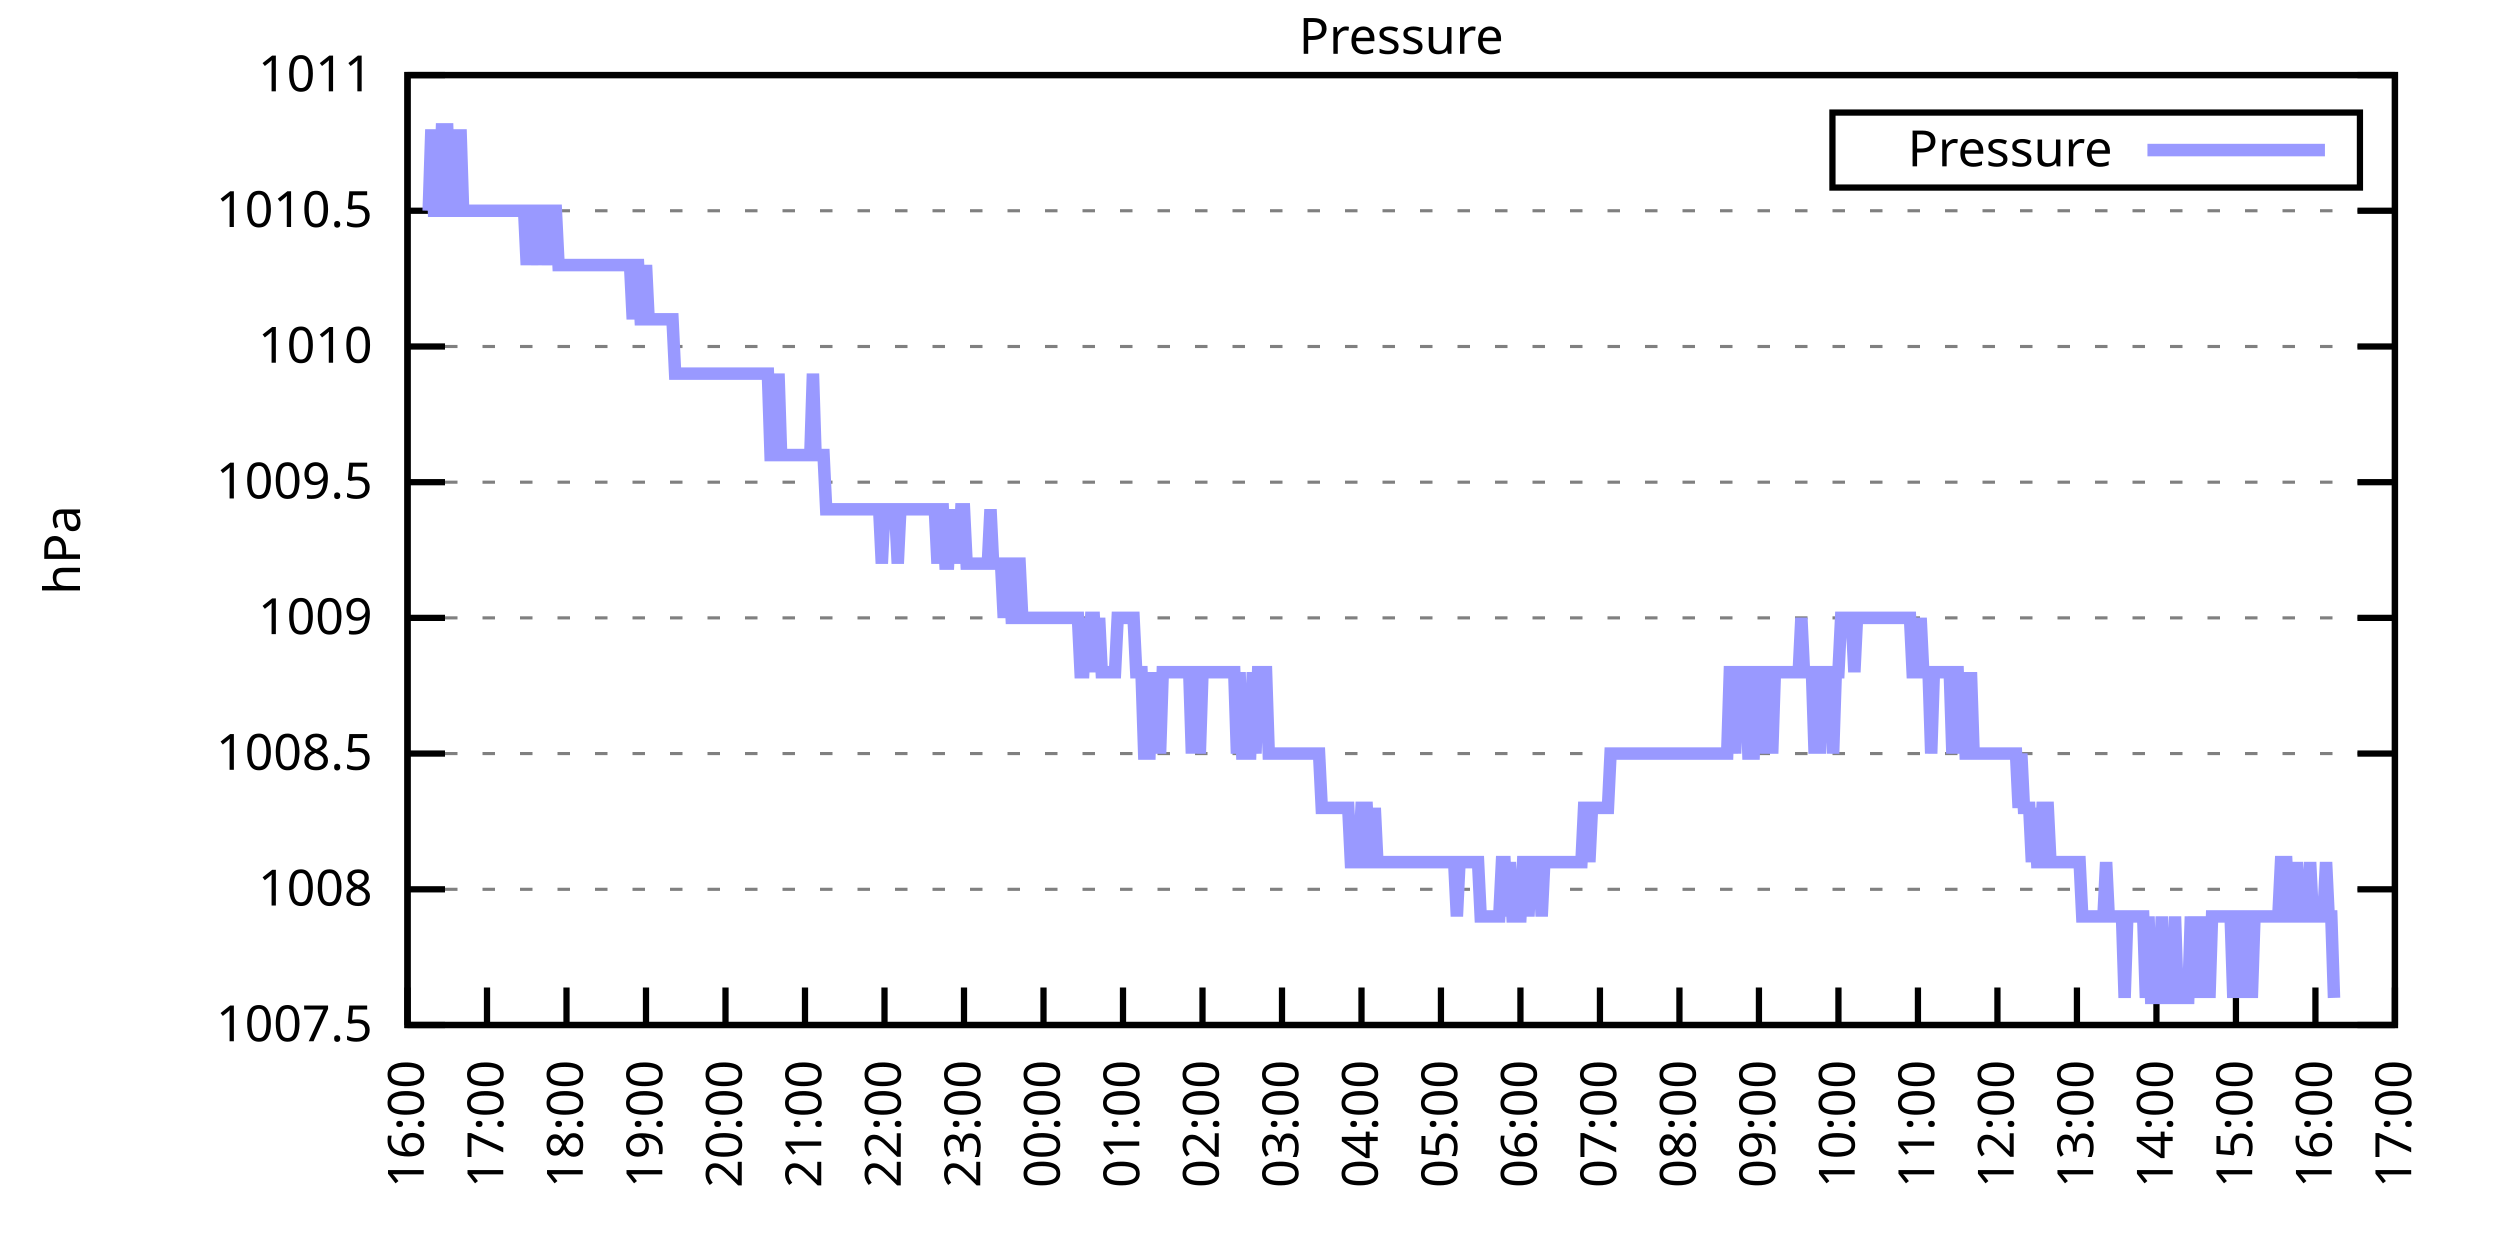
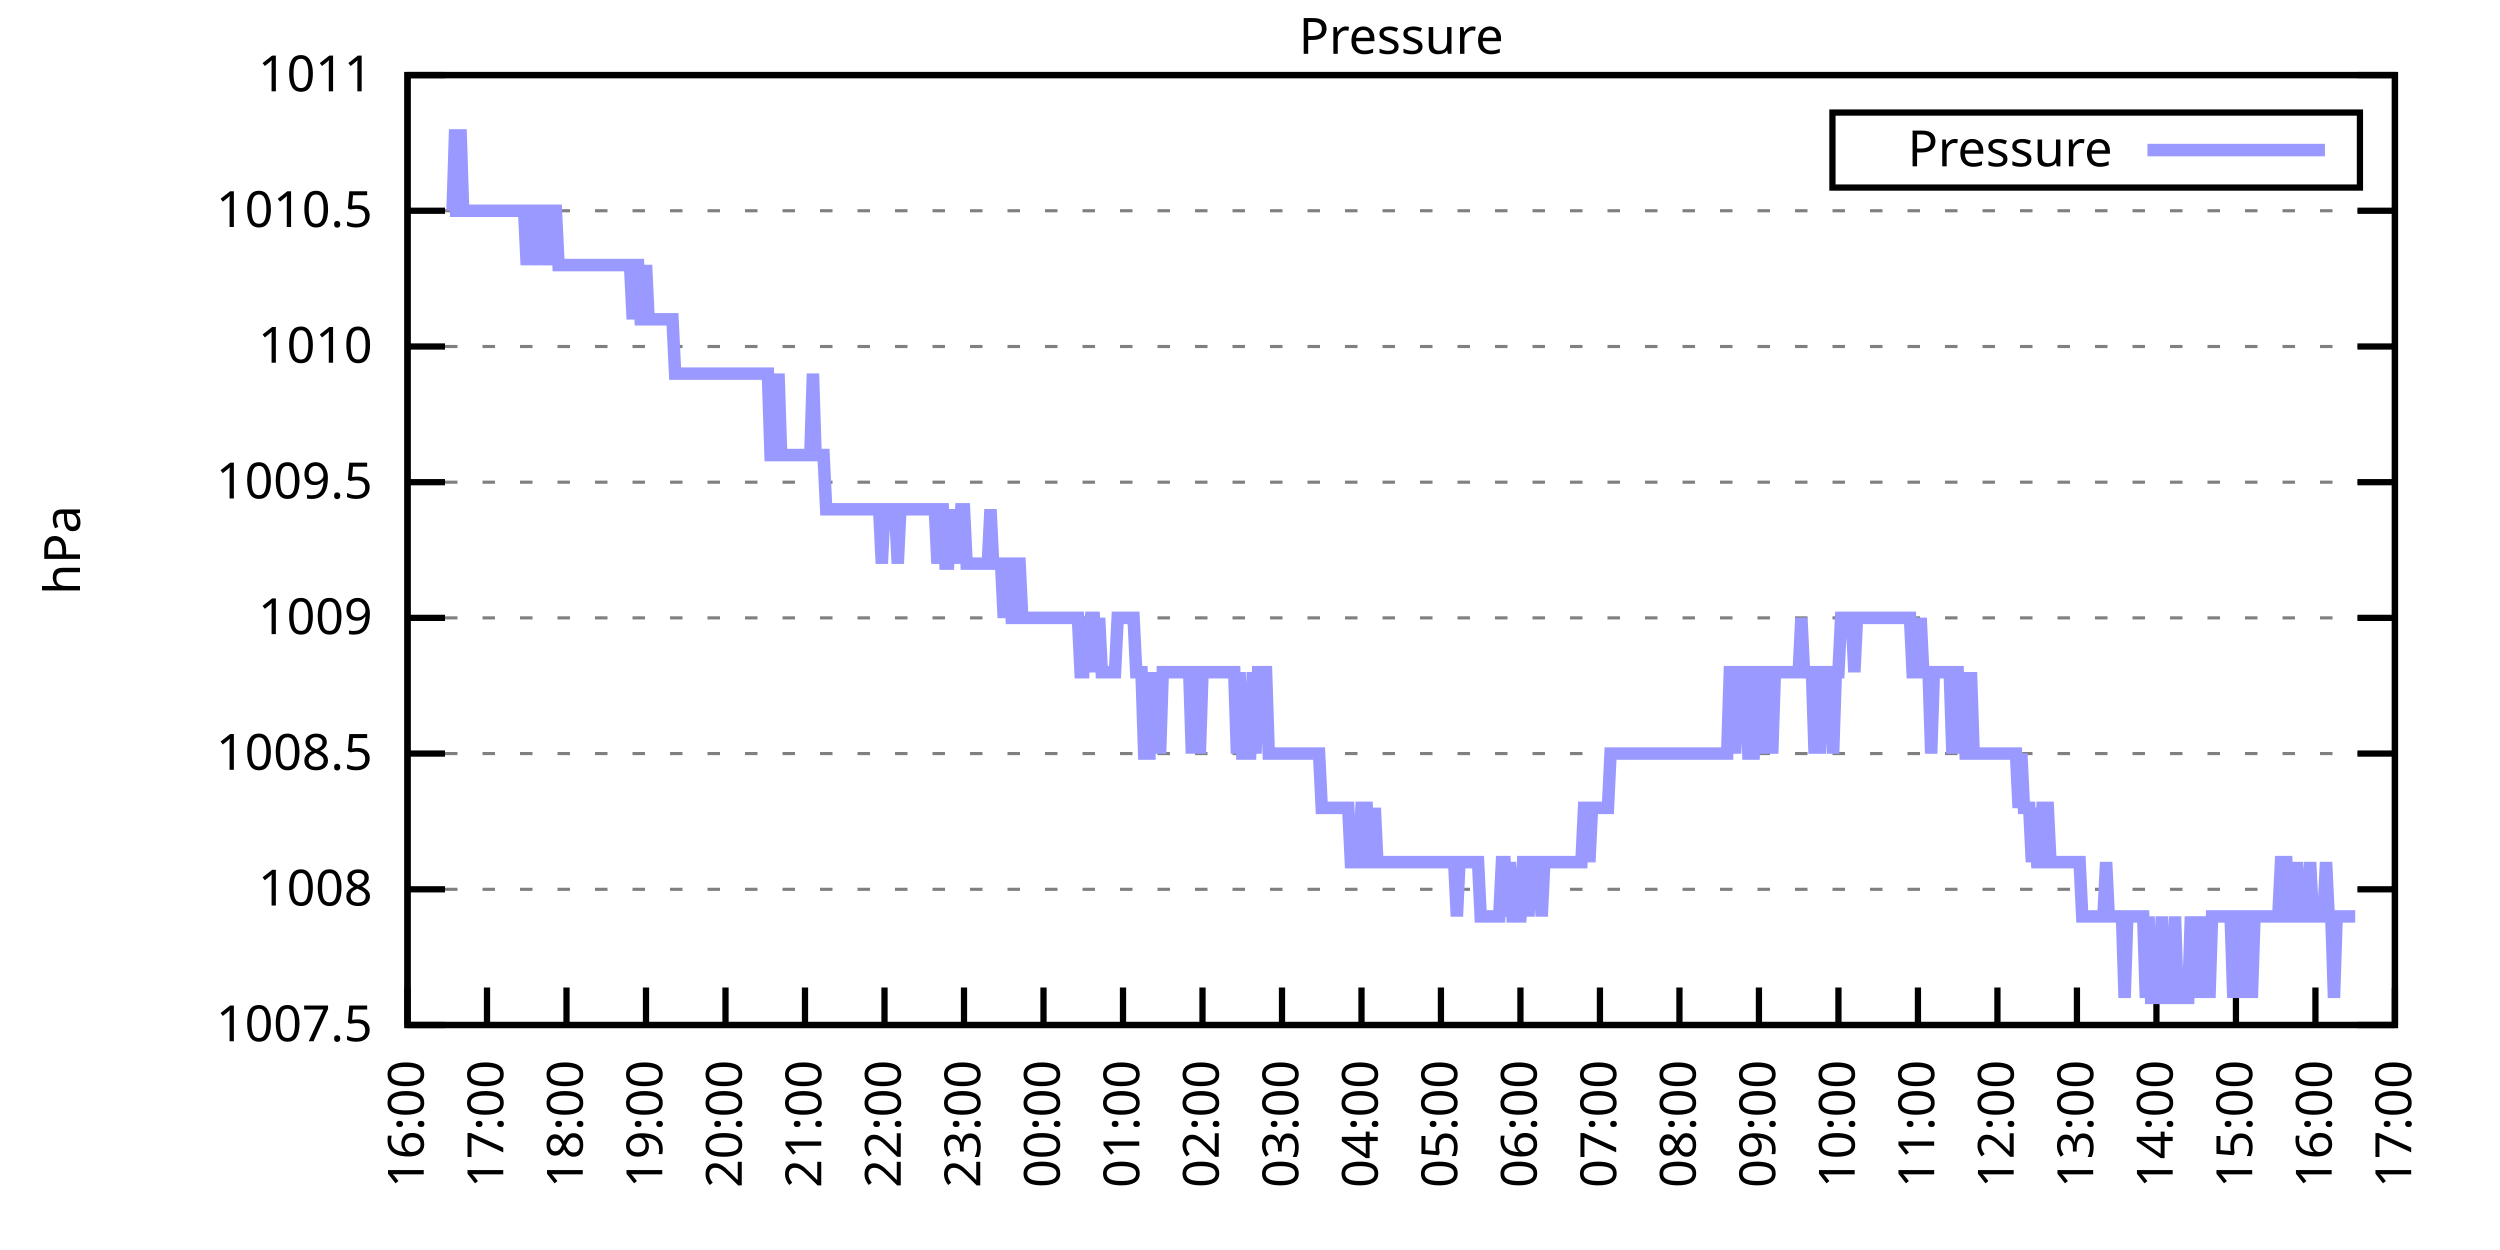
<svg xmlns="http://www.w3.org/2000/svg" xmlns:xlink="http://www.w3.org/1999/xlink" width="400" height="200" viewBox="0 0 400 200">
  <g id="gnuplot_canvas">
    <rect x="0" y="0" width="400" height="200" fill="none" />
    <defs>
      <circle id="gpDot" r="0.5" stroke-width="0.5" stroke="currentColor" />
      <path id="gpPt0" stroke-width="0.333" stroke="currentColor" d="M-1,0 h2 M0,-1 v2" />
      <path id="gpPt1" stroke-width="0.333" stroke="currentColor" d="M-1,-1 L1,1 M1,-1 L-1,1" />
      <path id="gpPt2" stroke-width="0.333" stroke="currentColor" d="M-1,0 L1,0 M0,-1 L0,1 M-1,-1 L1,1 M-1,1 L1,-1" />
      <rect id="gpPt3" stroke-width="0.333" stroke="currentColor" x="-1" y="-1" width="2" height="2" />
      <rect id="gpPt4" stroke-width="0.333" stroke="currentColor" fill="currentColor" x="-1" y="-1" width="2" height="2" />
      <circle id="gpPt5" stroke-width="0.333" stroke="currentColor" cx="0" cy="0" r="1" />
      <use xlink:href="#gpPt5" id="gpPt6" fill="currentColor" stroke="none" />
      <path id="gpPt7" stroke-width="0.333" stroke="currentColor" d="M0,-1.33 L-1.33,0.67 L1.33,0.67 z" />
      <use xlink:href="#gpPt7" id="gpPt8" fill="currentColor" stroke="none" />
      <use xlink:href="#gpPt7" id="gpPt9" stroke="currentColor" transform="rotate(180)" />
      <use xlink:href="#gpPt9" id="gpPt10" fill="currentColor" stroke="none" />
      <use xlink:href="#gpPt3" id="gpPt11" stroke="currentColor" transform="rotate(45)" />
      <use xlink:href="#gpPt11" id="gpPt12" fill="currentColor" stroke="none" />
      <path id="gpPt13" stroke-width="0.333" stroke="currentColor" d="M0,1.330 L1.265,0.411 L0.782,-1.067 L-0.782,-1.076 L-1.265,0.411 z" />
      <use xlink:href="#gpPt13" id="gpPt14" fill="currentColor" stroke="none" />
      <filter id="textbox" filterUnits="objectBoundingBox" x="0" y="0" height="1" width="1">
        <feFlood flood-color="white" flood-opacity="1" result="bgnd" />
        <feComposite in="SourceGraphic" in2="bgnd" operator="atop" />
      </filter>
      <filter id="greybox" filterUnits="objectBoundingBox" x="0" y="0" height="1" width="1">
        <feFlood flood-color="lightgrey" flood-opacity="1" result="grey" />
        <feComposite in="SourceGraphic" in2="grey" operator="atop" />
      </filter>
    </defs>
    <g fill="none" color="white" stroke="currentColor" stroke-width="1.00" stroke-linecap="butt" stroke-linejoin="miter">
</g>
    <g fill="none" color="black" stroke="currentColor" stroke-width="1.00" stroke-linecap="butt" stroke-linejoin="miter">
      <g stroke="none" shape-rendering="crispEdges">
        <polygon fill="rgb(255, 255, 255)" points="65.20,164.00 383.18,164.00 383.18,12.02 65.20,12.02 " />
      </g>
    </g>
    <g fill="none" color="black" stroke="currentColor" stroke-width="1.00" stroke-linecap="butt" stroke-linejoin="miter">
</g>
    <g fill="none" color="black" stroke="black" stroke-width="0.50" stroke-linecap="butt" stroke-linejoin="miter">
</g>
    <g fill="none" color="gray" stroke="currentColor" stroke-width="0.50" stroke-linecap="butt" stroke-linejoin="miter">
      <path stroke="gray" stroke-dasharray="2,4" class="gridline" d="M65.20,164.00 L383.19,164.00  " />
    </g>
    <g fill="none" color="gray" stroke="gray" stroke-width="1.00" stroke-linecap="butt" stroke-linejoin="miter">
</g>
    <g fill="none" color="black" stroke="currentColor" stroke-width="1.00" stroke-linecap="butt" stroke-linejoin="miter">
      <path stroke="black" d="M65.20,164.00 L71.20,164.00 M383.19,164.00 L377.19,164.00  " />
      <g transform="translate(59.60,166.60)" stroke="none" fill="black" font-family="Sans" font-size="8.00" text-anchor="end">
        <text>
          <tspan font-family="Sans"> 1007.5</tspan>
        </text>
      </g>
    </g>
    <g fill="none" color="black" stroke="currentColor" stroke-width="1.00" stroke-linecap="butt" stroke-linejoin="miter">
</g>
    <g fill="none" color="black" stroke="black" stroke-width="0.50" stroke-linecap="butt" stroke-linejoin="miter">
</g>
    <g fill="none" color="gray" stroke="currentColor" stroke-width="0.50" stroke-linecap="butt" stroke-linejoin="miter">
      <path stroke="gray" stroke-dasharray="2,4" class="gridline" d="M65.20,142.29 L383.19,142.29  " />
    </g>
    <g fill="none" color="gray" stroke="gray" stroke-width="1.00" stroke-linecap="butt" stroke-linejoin="miter">
</g>
    <g fill="none" color="black" stroke="currentColor" stroke-width="1.00" stroke-linecap="butt" stroke-linejoin="miter">
      <path stroke="black" d="M65.20,142.29 L71.20,142.29 M383.19,142.29 L377.19,142.29  " />
      <g transform="translate(59.60,144.89)" stroke="none" fill="black" font-family="Sans" font-size="8.00" text-anchor="end">
        <text>
          <tspan font-family="Sans"> 1008</tspan>
        </text>
      </g>
    </g>
    <g fill="none" color="black" stroke="currentColor" stroke-width="1.00" stroke-linecap="butt" stroke-linejoin="miter">
</g>
    <g fill="none" color="black" stroke="black" stroke-width="0.50" stroke-linecap="butt" stroke-linejoin="miter">
</g>
    <g fill="none" color="gray" stroke="currentColor" stroke-width="0.50" stroke-linecap="butt" stroke-linejoin="miter">
      <path stroke="gray" stroke-dasharray="2,4" class="gridline" d="M65.20,120.57 L383.19,120.57  " />
    </g>
    <g fill="none" color="gray" stroke="gray" stroke-width="1.00" stroke-linecap="butt" stroke-linejoin="miter">
</g>
    <g fill="none" color="black" stroke="currentColor" stroke-width="1.00" stroke-linecap="butt" stroke-linejoin="miter">
      <path stroke="black" d="M65.20,120.57 L71.20,120.57 M383.19,120.57 L377.19,120.57  " />
      <g transform="translate(59.60,123.17)" stroke="none" fill="black" font-family="Sans" font-size="8.00" text-anchor="end">
        <text>
          <tspan font-family="Sans"> 1008.5</tspan>
        </text>
      </g>
    </g>
    <g fill="none" color="black" stroke="currentColor" stroke-width="1.00" stroke-linecap="butt" stroke-linejoin="miter">
</g>
    <g fill="none" color="black" stroke="black" stroke-width="0.50" stroke-linecap="butt" stroke-linejoin="miter">
</g>
    <g fill="none" color="gray" stroke="currentColor" stroke-width="0.50" stroke-linecap="butt" stroke-linejoin="miter">
      <path stroke="gray" stroke-dasharray="2,4" class="gridline" d="M65.20,98.86 L383.19,98.86  " />
    </g>
    <g fill="none" color="gray" stroke="gray" stroke-width="1.00" stroke-linecap="butt" stroke-linejoin="miter">
</g>
    <g fill="none" color="black" stroke="currentColor" stroke-width="1.00" stroke-linecap="butt" stroke-linejoin="miter">
      <path stroke="black" d="M65.20,98.86 L71.20,98.86 M383.19,98.86 L377.19,98.86  " />
      <g transform="translate(59.60,101.46)" stroke="none" fill="black" font-family="Sans" font-size="8.00" text-anchor="end">
        <text>
          <tspan font-family="Sans"> 1009</tspan>
        </text>
      </g>
    </g>
    <g fill="none" color="black" stroke="currentColor" stroke-width="1.00" stroke-linecap="butt" stroke-linejoin="miter">
</g>
    <g fill="none" color="black" stroke="black" stroke-width="0.50" stroke-linecap="butt" stroke-linejoin="miter">
</g>
    <g fill="none" color="gray" stroke="currentColor" stroke-width="0.50" stroke-linecap="butt" stroke-linejoin="miter">
      <path stroke="gray" stroke-dasharray="2,4" class="gridline" d="M65.20,77.15 L383.19,77.15  " />
    </g>
    <g fill="none" color="gray" stroke="gray" stroke-width="1.00" stroke-linecap="butt" stroke-linejoin="miter">
</g>
    <g fill="none" color="black" stroke="currentColor" stroke-width="1.00" stroke-linecap="butt" stroke-linejoin="miter">
      <path stroke="black" d="M65.20,77.15 L71.20,77.15 M383.19,77.15 L377.19,77.15  " />
      <g transform="translate(59.60,79.75)" stroke="none" fill="black" font-family="Sans" font-size="8.00" text-anchor="end">
        <text>
          <tspan font-family="Sans"> 1009.5</tspan>
        </text>
      </g>
    </g>
    <g fill="none" color="black" stroke="currentColor" stroke-width="1.00" stroke-linecap="butt" stroke-linejoin="miter">
</g>
    <g fill="none" color="black" stroke="black" stroke-width="0.50" stroke-linecap="butt" stroke-linejoin="miter">
</g>
    <g fill="none" color="gray" stroke="currentColor" stroke-width="0.50" stroke-linecap="butt" stroke-linejoin="miter">
      <path stroke="gray" stroke-dasharray="2,4" class="gridline" d="M65.20,55.44 L383.19,55.44  " />
    </g>
    <g fill="none" color="gray" stroke="gray" stroke-width="1.00" stroke-linecap="butt" stroke-linejoin="miter">
</g>
    <g fill="none" color="black" stroke="currentColor" stroke-width="1.00" stroke-linecap="butt" stroke-linejoin="miter">
      <path stroke="black" d="M65.20,55.44 L71.20,55.44 M383.19,55.44 L377.19,55.44  " />
      <g transform="translate(59.60,58.04)" stroke="none" fill="black" font-family="Sans" font-size="8.00" text-anchor="end">
        <text>
          <tspan font-family="Sans"> 1010</tspan>
        </text>
      </g>
    </g>
    <g fill="none" color="black" stroke="currentColor" stroke-width="1.00" stroke-linecap="butt" stroke-linejoin="miter">
</g>
    <g fill="none" color="black" stroke="black" stroke-width="0.50" stroke-linecap="butt" stroke-linejoin="miter">
</g>
    <g fill="none" color="gray" stroke="currentColor" stroke-width="0.50" stroke-linecap="butt" stroke-linejoin="miter">
      <path stroke="gray" stroke-dasharray="2,4" class="gridline" d="M65.20,33.72 L383.19,33.72  " />
    </g>
    <g fill="none" color="gray" stroke="gray" stroke-width="1.00" stroke-linecap="butt" stroke-linejoin="miter">
</g>
    <g fill="none" color="black" stroke="currentColor" stroke-width="1.00" stroke-linecap="butt" stroke-linejoin="miter">
      <path stroke="black" d="M65.20,33.72 L71.20,33.72 M383.19,33.72 L377.19,33.72  " />
      <g transform="translate(59.60,36.32)" stroke="none" fill="black" font-family="Sans" font-size="8.00" text-anchor="end">
        <text>
          <tspan font-family="Sans"> 1010.5</tspan>
        </text>
      </g>
    </g>
    <g fill="none" color="black" stroke="currentColor" stroke-width="1.00" stroke-linecap="butt" stroke-linejoin="miter">
</g>
    <g fill="none" color="black" stroke="black" stroke-width="0.50" stroke-linecap="butt" stroke-linejoin="miter">
</g>
    <g fill="none" color="gray" stroke="currentColor" stroke-width="0.50" stroke-linecap="butt" stroke-linejoin="miter">
      <path stroke="gray" stroke-dasharray="2,4" class="gridline" d="M65.20,12.01 L383.19,12.01  " />
    </g>
    <g fill="none" color="gray" stroke="gray" stroke-width="1.00" stroke-linecap="butt" stroke-linejoin="miter">
</g>
    <g fill="none" color="black" stroke="currentColor" stroke-width="1.00" stroke-linecap="butt" stroke-linejoin="miter">
      <path stroke="black" d="M65.20,12.01 L71.20,12.01 M383.19,12.01 L377.19,12.01  " />
      <g transform="translate(59.60,14.61)" stroke="none" fill="black" font-family="Sans" font-size="8.00" text-anchor="end">
        <text>
          <tspan font-family="Sans"> 1011</tspan>
        </text>
      </g>
    </g>
    <g fill="none" color="black" stroke="currentColor" stroke-width="1.00" stroke-linecap="butt" stroke-linejoin="miter">
      <path stroke="black" d="M65.20,164.00 L65.20,158.00  " />
      <g transform="translate(67.80,169.60) rotate(270.00)" stroke="none" fill="black" font-family="Sans" font-size="8.00" text-anchor="end">
        <text>
          <tspan font-family="Sans">16:00</tspan>
        </text>
      </g>
    </g>
    <g fill="none" color="black" stroke="currentColor" stroke-width="1.00" stroke-linecap="butt" stroke-linejoin="miter">
      <path stroke="black" d="M77.92,164.00 L77.92,158.00  " />
      <g transform="translate(80.52,169.60) rotate(270.00)" stroke="none" fill="black" font-family="Sans" font-size="8.00" text-anchor="end">
        <text>
          <tspan font-family="Sans">17:00</tspan>
        </text>
      </g>
    </g>
    <g fill="none" color="black" stroke="currentColor" stroke-width="1.00" stroke-linecap="butt" stroke-linejoin="miter">
      <path stroke="black" d="M90.64,164.00 L90.64,158.00  " />
      <g transform="translate(93.24,169.60) rotate(270.00)" stroke="none" fill="black" font-family="Sans" font-size="8.00" text-anchor="end">
        <text>
          <tspan font-family="Sans">18:00</tspan>
        </text>
      </g>
    </g>
    <g fill="none" color="black" stroke="currentColor" stroke-width="1.00" stroke-linecap="butt" stroke-linejoin="miter">
      <path stroke="black" d="M103.36,164.00 L103.36,158.00  " />
      <g transform="translate(105.96,169.60) rotate(270.00)" stroke="none" fill="black" font-family="Sans" font-size="8.00" text-anchor="end">
        <text>
          <tspan font-family="Sans">19:00</tspan>
        </text>
      </g>
    </g>
    <g fill="none" color="black" stroke="currentColor" stroke-width="1.00" stroke-linecap="butt" stroke-linejoin="miter">
      <path stroke="black" d="M116.08,164.00 L116.08,158.00  " />
      <g transform="translate(118.68,169.60) rotate(270.00)" stroke="none" fill="black" font-family="Sans" font-size="8.00" text-anchor="end">
        <text>
          <tspan font-family="Sans">20:00</tspan>
        </text>
      </g>
    </g>
    <g fill="none" color="black" stroke="currentColor" stroke-width="1.00" stroke-linecap="butt" stroke-linejoin="miter">
      <path stroke="black" d="M128.80,164.00 L128.80,158.00  " />
      <g transform="translate(131.40,169.60) rotate(270.00)" stroke="none" fill="black" font-family="Sans" font-size="8.00" text-anchor="end">
        <text>
          <tspan font-family="Sans">21:00</tspan>
        </text>
      </g>
    </g>
    <g fill="none" color="black" stroke="currentColor" stroke-width="1.00" stroke-linecap="butt" stroke-linejoin="miter">
      <path stroke="black" d="M141.52,164.00 L141.52,158.00  " />
      <g transform="translate(144.12,169.60) rotate(270.00)" stroke="none" fill="black" font-family="Sans" font-size="8.00" text-anchor="end">
        <text>
          <tspan font-family="Sans">22:00</tspan>
        </text>
      </g>
    </g>
    <g fill="none" color="black" stroke="currentColor" stroke-width="1.00" stroke-linecap="butt" stroke-linejoin="miter">
      <path stroke="black" d="M154.24,164.00 L154.24,158.00  " />
      <g transform="translate(156.84,169.60) rotate(270.00)" stroke="none" fill="black" font-family="Sans" font-size="8.00" text-anchor="end">
        <text>
          <tspan font-family="Sans">23:00</tspan>
        </text>
      </g>
    </g>
    <g fill="none" color="black" stroke="currentColor" stroke-width="1.00" stroke-linecap="butt" stroke-linejoin="miter">
      <path stroke="black" d="M166.96,164.00 L166.96,158.00  " />
      <g transform="translate(169.56,169.60) rotate(270.00)" stroke="none" fill="black" font-family="Sans" font-size="8.00" text-anchor="end">
        <text>
          <tspan font-family="Sans">00:00</tspan>
        </text>
      </g>
    </g>
    <g fill="none" color="black" stroke="currentColor" stroke-width="1.00" stroke-linecap="butt" stroke-linejoin="miter">
      <path stroke="black" d="M179.68,164.00 L179.68,158.00  " />
      <g transform="translate(182.28,169.60) rotate(270.00)" stroke="none" fill="black" font-family="Sans" font-size="8.00" text-anchor="end">
        <text>
          <tspan font-family="Sans">01:00</tspan>
        </text>
      </g>
    </g>
    <g fill="none" color="black" stroke="currentColor" stroke-width="1.00" stroke-linecap="butt" stroke-linejoin="miter">
      <path stroke="black" d="M192.40,164.00 L192.40,158.00  " />
      <g transform="translate(195.00,169.60) rotate(270.00)" stroke="none" fill="black" font-family="Sans" font-size="8.00" text-anchor="end">
        <text>
          <tspan font-family="Sans">02:00</tspan>
        </text>
      </g>
    </g>
    <g fill="none" color="black" stroke="currentColor" stroke-width="1.00" stroke-linecap="butt" stroke-linejoin="miter">
      <path stroke="black" d="M205.12,164.00 L205.12,158.00  " />
      <g transform="translate(207.72,169.60) rotate(270.00)" stroke="none" fill="black" font-family="Sans" font-size="8.00" text-anchor="end">
        <text>
          <tspan font-family="Sans">03:00</tspan>
        </text>
      </g>
    </g>
    <g fill="none" color="black" stroke="currentColor" stroke-width="1.00" stroke-linecap="butt" stroke-linejoin="miter">
      <path stroke="black" d="M217.84,164.00 L217.84,158.00  " />
      <g transform="translate(220.44,169.60) rotate(270.00)" stroke="none" fill="black" font-family="Sans" font-size="8.00" text-anchor="end">
        <text>
          <tspan font-family="Sans">04:00</tspan>
        </text>
      </g>
    </g>
    <g fill="none" color="black" stroke="currentColor" stroke-width="1.00" stroke-linecap="butt" stroke-linejoin="miter">
      <path stroke="black" d="M230.55,164.00 L230.55,158.00  " />
      <g transform="translate(233.15,169.60) rotate(270.00)" stroke="none" fill="black" font-family="Sans" font-size="8.00" text-anchor="end">
        <text>
          <tspan font-family="Sans">05:00</tspan>
        </text>
      </g>
    </g>
    <g fill="none" color="black" stroke="currentColor" stroke-width="1.00" stroke-linecap="butt" stroke-linejoin="miter">
      <path stroke="black" d="M243.27,164.00 L243.27,158.00  " />
      <g transform="translate(245.87,169.60) rotate(270.00)" stroke="none" fill="black" font-family="Sans" font-size="8.00" text-anchor="end">
        <text>
          <tspan font-family="Sans">06:00</tspan>
        </text>
      </g>
    </g>
    <g fill="none" color="black" stroke="currentColor" stroke-width="1.00" stroke-linecap="butt" stroke-linejoin="miter">
      <path stroke="black" d="M255.99,164.00 L255.99,158.00  " />
      <g transform="translate(258.59,169.60) rotate(270.00)" stroke="none" fill="black" font-family="Sans" font-size="8.00" text-anchor="end">
        <text>
          <tspan font-family="Sans">07:00</tspan>
        </text>
      </g>
    </g>
    <g fill="none" color="black" stroke="currentColor" stroke-width="1.00" stroke-linecap="butt" stroke-linejoin="miter">
      <path stroke="black" d="M268.71,164.00 L268.71,158.00  " />
      <g transform="translate(271.31,169.60) rotate(270.00)" stroke="none" fill="black" font-family="Sans" font-size="8.00" text-anchor="end">
        <text>
          <tspan font-family="Sans">08:00</tspan>
        </text>
      </g>
    </g>
    <g fill="none" color="black" stroke="currentColor" stroke-width="1.00" stroke-linecap="butt" stroke-linejoin="miter">
      <path stroke="black" d="M281.43,164.00 L281.43,158.00  " />
      <g transform="translate(284.03,169.60) rotate(270.00)" stroke="none" fill="black" font-family="Sans" font-size="8.00" text-anchor="end">
        <text>
          <tspan font-family="Sans">09:00</tspan>
        </text>
      </g>
    </g>
    <g fill="none" color="black" stroke="currentColor" stroke-width="1.00" stroke-linecap="butt" stroke-linejoin="miter">
      <path stroke="black" d="M294.15,164.00 L294.15,158.00  " />
      <g transform="translate(296.75,169.60) rotate(270.00)" stroke="none" fill="black" font-family="Sans" font-size="8.00" text-anchor="end">
        <text>
          <tspan font-family="Sans">10:00</tspan>
        </text>
      </g>
    </g>
    <g fill="none" color="black" stroke="currentColor" stroke-width="1.00" stroke-linecap="butt" stroke-linejoin="miter">
      <path stroke="black" d="M306.87,164.00 L306.87,158.00  " />
      <g transform="translate(309.47,169.60) rotate(270.00)" stroke="none" fill="black" font-family="Sans" font-size="8.00" text-anchor="end">
        <text>
          <tspan font-family="Sans">11:00</tspan>
        </text>
      </g>
    </g>
    <g fill="none" color="black" stroke="currentColor" stroke-width="1.00" stroke-linecap="butt" stroke-linejoin="miter">
      <path stroke="black" d="M319.59,164.00 L319.59,158.00  " />
      <g transform="translate(322.19,169.60) rotate(270.00)" stroke="none" fill="black" font-family="Sans" font-size="8.00" text-anchor="end">
        <text>
          <tspan font-family="Sans">12:00</tspan>
        </text>
      </g>
    </g>
    <g fill="none" color="black" stroke="currentColor" stroke-width="1.00" stroke-linecap="butt" stroke-linejoin="miter">
      <path stroke="black" d="M332.31,164.00 L332.31,158.00  " />
      <g transform="translate(334.91,169.60) rotate(270.00)" stroke="none" fill="black" font-family="Sans" font-size="8.00" text-anchor="end">
        <text>
          <tspan font-family="Sans">13:00</tspan>
        </text>
      </g>
    </g>
    <g fill="none" color="black" stroke="currentColor" stroke-width="1.00" stroke-linecap="butt" stroke-linejoin="miter">
      <path stroke="black" d="M345.03,164.00 L345.03,158.00  " />
      <g transform="translate(347.63,169.60) rotate(270.00)" stroke="none" fill="black" font-family="Sans" font-size="8.00" text-anchor="end">
        <text>
          <tspan font-family="Sans">14:00</tspan>
        </text>
      </g>
    </g>
    <g fill="none" color="black" stroke="currentColor" stroke-width="1.00" stroke-linecap="butt" stroke-linejoin="miter">
      <path stroke="black" d="M357.75,164.00 L357.75,158.00  " />
      <g transform="translate(360.35,169.60) rotate(270.00)" stroke="none" fill="black" font-family="Sans" font-size="8.00" text-anchor="end">
        <text>
          <tspan font-family="Sans">15:00</tspan>
        </text>
      </g>
    </g>
    <g fill="none" color="black" stroke="currentColor" stroke-width="1.00" stroke-linecap="butt" stroke-linejoin="miter">
      <path stroke="black" d="M370.47,164.00 L370.47,158.00  " />
      <g transform="translate(373.07,169.60) rotate(270.00)" stroke="none" fill="black" font-family="Sans" font-size="8.00" text-anchor="end">
        <text>
          <tspan font-family="Sans">16:00</tspan>
        </text>
      </g>
    </g>
    <g fill="none" color="black" stroke="currentColor" stroke-width="1.00" stroke-linecap="butt" stroke-linejoin="miter">
      <path stroke="black" d="M383.19,164.00 L383.19,158.00  " />
      <g transform="translate(385.79,169.60) rotate(270.00)" stroke="none" fill="black" font-family="Sans" font-size="8.00" text-anchor="end">
        <text>
          <tspan font-family="Sans">17:00</tspan>
        </text>
      </g>
    </g>
    <g fill="none" color="black" stroke="currentColor" stroke-width="1.00" stroke-linecap="butt" stroke-linejoin="miter">
</g>
    <g fill="none" color="black" stroke="currentColor" stroke-width="1.00" stroke-linecap="butt" stroke-linejoin="miter">
      <path stroke="black" d="M65.20,12.01 L65.20,164.00 L383.19,164.00 L383.19,12.01 L65.20,12.01 Z  " />
    </g>
    <g fill="none" color="black" stroke="currentColor" stroke-width="1.00" stroke-linecap="butt" stroke-linejoin="miter">
</g>
    <g fill="none" color="black" stroke="currentColor" stroke-width="1.00" stroke-linecap="butt" stroke-linejoin="miter">
      <path stroke="black" d="M293.19,30.01 L293.19,18.01 L377.59,18.01 L377.59,30.01 L293.19,30.01 Z  " />
    </g>
    <g id="Pressure_plot_1">
      <g fill="none" color="white" stroke="black" stroke-width="2.00" stroke-linecap="butt" stroke-linejoin="miter">
</g>
      <g fill="none" color="black" stroke="currentColor" stroke-width="2.00" stroke-linecap="butt" stroke-linejoin="miter">
        <g transform="translate(337.99,26.61)" stroke="none" fill="black" font-family="Sans" font-size="8.00" text-anchor="end">
          <text>
            <tspan font-family="Sans">Pressure</tspan>
          </text>
        </g>
      </g>
      <g fill="none" color="black" stroke="currentColor" stroke-width="2.00" stroke-linecap="butt" stroke-linejoin="miter">
-         <path stroke="rgb(153, 153, 255)" d="M343.59,24.01 L371.99,24.01 M68.59,33.72 L69.02,20.70 L69.44,33.72 L69.86,33.72 L70.29,33.72 L70.71,20.70   L71.14,20.70 L71.56,20.70 L71.98,33.72 L72.41,33.72 L72.83,20.70 L73.26,33.72 L73.68,20.70 L74.10,33.72   L74.53,33.72 L74.95,33.72 L75.38,33.72 L75.80,33.72 L76.22,33.72 L76.65,33.72 L77.07,33.72 L77.50,33.72   L77.92,33.72 L78.34,33.72 L78.77,33.72 L79.19,33.72 L79.62,33.72 L80.04,33.72 L80.46,33.72 L80.89,33.72   L81.31,33.72 L81.74,33.72 L82.16,33.72 L82.58,33.72 L83.01,33.72 L83.43,33.72 L83.86,33.72 L84.28,42.41   L84.70,33.72 L85.13,33.72 L85.55,33.72 L85.98,42.41 L86.40,33.72 L86.82,42.41 L87.25,33.72 L87.67,33.72   L88.10,42.41 L88.52,33.72 L88.94,33.72 L89.37,42.41 L89.79,42.41 L90.22,42.41 L90.64,42.41 L91.06,42.41   L91.49,42.41 L91.91,42.41 L92.34,42.41 L92.76,42.41 L93.18,42.41 L93.61,42.41 L94.03,42.41 L94.46,42.41   L94.88,42.41 L95.30,42.41 L95.73,42.41 L96.15,42.41 L96.58,42.41 L97.00,42.41 L97.42,42.41 L97.85,42.41   L98.27,42.41 L98.69,42.41 L99.12,42.41 L99.54,42.41 L99.97,42.41 L100.39,42.41 L100.81,42.41 L101.24,51.09   L101.66,42.41 L102.09,42.41 L102.51,51.09 L102.93,51.09 L103.36,42.41 L103.78,51.09 L104.21,51.09 L104.63,51.09   L105.05,51.09 L105.48,51.09 L105.90,51.09 L106.33,51.09 L106.75,51.09 L107.17,51.09 L107.60,51.09 L108.02,59.78   L108.45,59.78 L108.87,59.78 L109.29,59.78 L109.72,59.78 L110.14,59.78 L110.57,59.78 L110.99,59.78 L111.41,59.78   L111.84,59.78 L112.26,59.78 L112.69,59.78 L113.11,59.78 L113.53,59.78 L113.96,59.78 L114.38,59.78 L114.81,59.78   L115.23,59.78 L115.65,59.78 L116.08,59.78 L116.50,59.78 L116.93,59.78 L117.35,59.78 L117.77,59.78 L118.20,59.78   L118.62,59.78 L119.05,59.78 L119.47,59.78 L119.89,59.78 L120.32,59.78 L120.74,59.78 L121.17,59.78 L121.59,59.78   L122.01,59.78 L122.44,59.78 L122.86,59.78 L123.29,72.81 L123.71,72.81 L124.13,72.81 L124.56,59.78 L124.98,72.81   L125.41,72.81 L125.83,72.81 L126.25,72.81 L126.68,72.81 L127.10,72.81 L127.53,72.81 L127.95,72.81 L128.37,72.81   L128.80,72.81 L129.22,72.81 L129.65,72.81 L130.07,59.78 L130.49,72.81 L130.92,72.81 L131.34,72.81 L131.77,72.81   L132.19,81.49 L132.61,81.49 L133.04,81.49 L133.46,81.49 L133.89,81.49 L134.31,81.49 L134.73,81.49 L135.16,81.49   L135.58,81.49 L136.01,81.49 L136.43,81.49 L136.85,81.49 L137.28,81.49 L137.70,81.49 L138.13,81.49 L138.55,81.49   L138.97,81.49 L139.40,81.49 L139.82,81.49 L140.25,81.49 L140.67,81.49 L141.09,90.18 L141.52,81.49 L141.94,81.49   L142.37,81.49 L142.79,81.49 L143.21,81.49 L143.64,90.18 L144.06,81.49 L144.49,81.49 L144.91,81.49 L145.33,81.49   L145.76,81.49 L146.18,81.49 L146.61,81.49 L147.03,81.49 L147.45,81.49 L147.88,81.49 L148.30,81.49 L148.73,81.49   L149.15,81.49 L149.57,81.49 L150.00,90.18 L150.42,81.49 L150.85,81.49 L151.27,90.18 L151.69,90.18 L152.12,81.49   L152.54,90.18 L152.97,81.49 L153.39,90.18 L153.81,81.49 L154.24,81.49 L154.66,90.18 L155.09,90.18 L155.51,90.18   L155.93,90.18 L156.36,90.18 L156.78,90.18 L157.21,90.18 L157.63,90.18 L158.05,90.18 L158.48,81.49 L158.90,90.18   L159.33,90.18 L159.75,90.18 L160.17,90.18 L160.60,98.86 L161.02,90.18 L161.44,90.18 L161.87,98.86 L162.29,98.86   L162.72,90.18 L163.14,90.18 L163.56,98.86 L163.99,98.86 L164.41,98.86 L164.84,98.86 L165.26,98.86 L165.68,98.86   L166.11,98.86 L166.53,98.86 L166.96,98.86 L167.38,98.86 L167.80,98.86 L168.23,98.86 L168.65,98.86 L169.08,98.86   L169.50,98.86 L169.92,98.86 L170.35,98.86 L170.77,98.86 L171.20,98.86 L171.62,98.86 L172.04,98.86 L172.47,98.86   L172.89,107.55 L173.32,107.55 L173.74,98.86 L174.16,107.55 L174.59,98.86 L175.01,98.86 L175.44,107.55 L175.86,98.86   L176.28,107.55 L176.71,107.55 L177.13,107.55 L177.56,107.55 L177.98,107.55 L178.40,107.55 L178.83,98.86 L179.25,98.86   L179.68,98.86 L180.10,98.86 L180.52,98.86 L180.95,98.86 L181.37,98.86 L181.80,107.55 L182.22,107.55 L182.64,107.55   L183.07,120.57 L183.49,120.57 L183.92,120.57 L184.34,107.55 L184.76,120.57 L185.19,107.55 L185.61,120.57 L186.04,107.55   L186.46,107.55 L186.88,107.55 L187.31,107.55 L187.73,107.55 L188.16,107.55 L188.58,107.55 L189.00,107.55 L189.43,107.55   L189.85,107.55 L190.28,107.55 L190.70,120.57 L191.12,107.55 L191.55,107.55 L191.97,120.57 L192.40,107.55 L192.82,107.55   L193.24,107.55 L193.67,107.55 L194.09,107.55 L194.52,107.55 L194.94,107.55 L195.36,107.55 L195.79,107.55 L196.21,107.55   L196.64,107.55 L197.06,107.55 L197.48,107.55 L197.91,120.57 L198.33,107.55 L198.76,120.57 L199.18,120.57 L199.60,120.57   L200.03,120.57 L200.45,107.55 L200.88,120.57 L201.30,107.55 L201.72,107.55 L202.15,107.55 L202.57,107.55 L203.00,120.57   L203.42,120.57 L203.84,120.57 L204.27,120.57 L204.69,120.57 L205.12,120.57 L205.54,120.57 L205.96,120.57 L206.39,120.57   L206.81,120.57 L207.24,120.57 L207.66,120.57 L208.08,120.57 L208.51,120.57 L208.93,120.57 L209.36,120.57 L209.78,120.57   L210.20,120.57 L210.63,120.57 L211.05,120.57 L211.48,129.26 L211.90,129.26 L212.32,129.26 L212.75,129.26 L213.17,129.26   L213.60,129.26 L214.02,129.26 L214.44,129.26 L214.87,129.26 L215.29,129.26 L215.72,129.26 L216.14,137.94 L216.56,137.94   L216.99,137.94 L217.41,137.94 L217.84,129.26 L218.26,129.26 L218.68,129.26 L219.11,137.94 L219.53,137.94 L219.96,129.26   L220.38,137.94 L220.80,137.94 L221.23,137.94 L221.65,137.94 L222.08,137.94 L222.50,137.94 L222.92,137.94 L223.35,137.94   L223.77,137.94 L224.20,137.94 L224.62,137.94 L225.04,137.94 L225.47,137.94 L225.89,137.94 L226.31,137.94 L226.74,137.94   L227.16,137.94 L227.59,137.94 L228.01,137.94 L228.43,137.94 L228.86,137.94 L229.28,137.94 L229.71,137.94 L230.13,137.94   L230.55,137.94 L230.98,137.94 L231.40,137.94 L231.83,137.94 L232.25,137.94 L232.67,137.94 L233.10,146.63 L233.52,137.94   L233.95,137.94 L234.37,137.94 L234.79,137.94 L235.22,137.94 L235.64,137.94 L236.07,137.94 L236.49,137.94 L236.91,146.63   L237.34,146.63 L237.76,146.63 L238.19,146.63 L238.61,146.63 L239.03,146.63 L239.46,146.63 L239.88,146.63 L240.31,137.94   L240.73,137.94 L241.15,146.63 L241.58,137.94 L242.00,146.63 L242.43,146.63 L242.85,146.63 L243.27,146.63 L243.70,137.94   L244.12,137.94 L244.55,146.63 L244.97,137.94 L245.39,137.94 L245.82,137.94 L246.24,137.94 L246.67,146.63 L247.09,137.94   L247.51,137.94 L247.94,137.94 L248.36,137.94 L248.79,137.94 L249.21,137.94 L249.63,137.94 L250.06,137.94 L250.48,137.94   L250.91,137.94 L251.33,137.94 L251.75,137.94 L252.18,137.94 L252.60,137.94 L253.03,137.94 L253.45,129.26 L253.87,129.26   L254.30,137.94 L254.72,129.26 L255.15,129.26 L255.57,129.26 L255.99,129.26 L256.42,129.26 L256.84,129.26 L257.27,129.26   L257.69,120.57 L258.11,120.57 L258.54,120.57 L258.96,120.57 L259.39,120.57 L259.81,120.57 L260.23,120.57 L260.66,120.57   L261.08,120.57 L261.51,120.57 L261.93,120.57 L262.35,120.57 L262.78,120.57 L263.20,120.57 L263.63,120.57 L264.05,120.57   L264.47,120.57 L264.90,120.57 L265.32,120.57 L265.75,120.57 L266.17,120.57 L266.59,120.57 L267.02,120.57 L267.44,120.57   L267.87,120.57 L268.29,120.57 L268.71,120.57 L269.14,120.57 L269.56,120.57 L269.99,120.57 L270.41,120.57 L270.83,120.57   L271.26,120.57 L271.68,120.57 L272.11,120.57 L272.53,120.57 L272.95,120.57 L273.38,120.57 L273.80,120.57 L274.23,120.57   L274.65,120.57 L275.07,120.57 L275.50,120.57 L275.92,120.57 L276.35,120.57 L276.77,107.55 L277.19,107.55 L277.62,120.57   L278.04,107.55 L278.47,107.55 L278.89,107.55 L279.31,107.55 L279.74,120.57 L280.16,120.57 L280.59,120.57 L281.01,107.55   L281.43,107.55 L281.86,107.55 L282.28,120.57 L282.71,107.55 L283.13,107.55 L283.55,120.57 L283.98,107.55 L284.40,107.55   L284.83,107.55 L285.25,107.55 L285.67,107.55 L286.10,107.55 L286.52,107.55 L286.95,107.55 L287.37,107.55 L287.79,107.55   L288.22,98.86 L288.64,107.55 L289.06,107.55 L289.49,107.55 L289.91,107.55 L290.34,120.57 L290.76,107.55 L291.18,120.57   L291.61,107.55 L292.03,107.55 L292.46,107.55 L292.88,107.55 L293.30,120.57 L293.73,107.55 L294.15,107.55 L294.58,98.86   L295.00,98.86 L295.42,98.86 L295.85,98.86 L296.27,98.86 L296.70,107.55 L297.12,98.86 L297.54,98.86 L297.97,98.86   L298.39,98.86 L298.82,98.86 L299.24,98.86 L299.66,98.86 L300.09,98.86 L300.51,98.86 L300.94,98.86 L301.36,98.86   L301.78,98.86 L302.21,98.86 L302.63,98.86 L303.06,98.86 L303.48,98.86 L303.90,98.86 L304.33,98.86 L304.75,98.86   L305.18,98.86 L305.60,98.86 L306.02,107.55 L306.45,107.55 L306.87,107.55 L307.30,98.86 L307.72,107.55 L308.14,107.55   L308.57,107.55 L308.99,120.57 L309.42,107.55 L309.84,107.55 L310.26,107.55 L310.69,107.55 L311.11,107.55 L311.54,107.55   L311.96,107.55 L312.38,120.57 L312.81,107.55 L313.23,107.55 L313.66,120.57 L314.08,107.55 L314.50,120.57 L314.93,120.57   L315.35,107.55 L315.78,120.57 L316.20,120.57 L316.62,120.57 L317.05,120.57 L317.47,120.57 L317.90,120.57 L318.32,120.57   L318.74,120.57 L319.17,120.57 L319.59,120.57 L320.02,120.57 L320.44,120.57 L320.86,120.57 L321.29,120.57 L321.71,120.57   L322.14,120.57 L322.56,120.57 L322.98,129.26 L323.41,120.57 L323.83,129.26 L324.26,129.26 L324.68,129.26 L325.10,137.94   L325.53,129.26 L325.95,137.94 L326.38,137.94 L326.80,129.26 L327.22,129.26 L327.65,129.26 L328.07,137.94 L328.50,137.94   L328.92,137.94 L329.34,137.94 L329.77,137.94 L330.19,137.94 L330.62,137.94 L331.04,137.94 L331.46,137.94 L331.89,137.94   L332.31,137.94 L332.74,137.94 L333.16,146.63 L333.58,146.63 L334.01,146.63 L334.43,146.63 L334.86,146.63 L335.28,146.63   L335.70,146.63 L336.13,146.63 L336.55,146.63 L336.98,137.94 L337.40,146.63 L337.82,146.63 L338.25,146.63 L338.67,146.63   L339.10,146.63 L339.52,146.63 L339.94,159.66 L340.37,146.63 L340.79,146.63 L341.22,146.63 L341.64,146.63 L342.06,146.63   L342.49,146.63 L342.91,146.63 L343.34,159.66 L343.76,146.63 L344.18,159.66 L344.61,159.66 L345.03,159.66 L345.46,159.66   L345.88,146.63 L346.30,159.66 L346.73,159.66 L347.15,159.66 L347.58,159.66 L348.00,146.63 L348.42,159.66 L348.85,159.66   L349.27,159.66 L349.70,159.66 L350.12,159.66 L350.54,146.63 L350.97,159.66 L351.39,146.63 L351.81,159.66 L352.24,146.63   L352.66,159.66 L353.09,146.63 L353.51,159.66 L353.93,146.63 L354.36,146.63 L354.78,146.63 L355.21,146.63 L355.63,146.63   L356.05,146.63 L356.48,146.63 L356.90,146.63 L357.33,159.66 L357.75,146.63 L358.17,146.63 L358.60,146.63 L359.02,159.66   L359.45,146.63 L359.87,146.63 L360.29,159.66 L360.72,146.63 L361.14,146.63 L361.57,146.63 L361.99,146.63 L362.41,146.63   L362.84,146.63 L363.26,146.63 L363.69,146.63 L364.11,146.63 L364.53,146.63 L364.96,137.94 L365.38,137.94 L365.81,137.94   L366.23,146.63 L366.65,146.63 L367.08,146.63 L367.50,137.94 L367.93,146.63 L368.35,146.63 L368.77,146.63 L369.20,146.63   L369.62,137.94 L370.05,146.63 L370.47,146.63 L370.89,146.63 L371.32,146.63 L371.74,146.63 L372.17,137.94 L372.59,146.63   L373.01,146.63 L373.44,159.66  " />
+         <path stroke="rgb(153, 153, 255)" d="M343.59,24.01 L371.99,24.01 M71.98,33.72 L72.41,33.72 L72.83,20.70 L73.26,33.72 L73.68,20.70 L74.10,33.72   L74.53,33.72 L74.95,33.72 L75.38,33.72 L75.80,33.72 L76.22,33.72 L76.65,33.72 L77.07,33.72 L77.50,33.72   L77.92,33.72 L78.34,33.72 L78.77,33.72 L79.19,33.72 L79.62,33.72 L80.04,33.72 L80.46,33.72 L80.89,33.72   L81.31,33.72 L81.74,33.72 L82.16,33.72 L82.58,33.72 L83.01,33.72 L83.43,33.72 L83.86,33.72 L84.28,42.41   L84.70,33.72 L85.13,33.72 L85.55,33.72 L85.98,42.41 L86.40,33.72 L86.82,42.41 L87.25,33.72 L87.67,33.72   L88.10,42.41 L88.52,33.72 L88.94,33.72 L89.37,42.41 L89.79,42.41 L90.22,42.41 L90.64,42.41 L91.06,42.41   L91.49,42.41 L91.91,42.41 L92.34,42.41 L92.76,42.41 L93.18,42.41 L93.61,42.41 L94.03,42.41 L94.46,42.41   L94.88,42.41 L95.30,42.41 L95.73,42.41 L96.15,42.41 L96.58,42.41 L97.00,42.41 L97.42,42.41 L97.85,42.41   L98.27,42.41 L98.69,42.41 L99.12,42.41 L99.54,42.41 L99.97,42.41 L100.39,42.41 L100.81,42.41 L101.24,51.09   L101.66,42.41 L102.09,42.41 L102.51,51.09 L102.93,51.09 L103.36,42.41 L103.78,51.09 L104.21,51.09 L104.63,51.09   L105.05,51.09 L105.48,51.09 L105.90,51.09 L106.33,51.09 L106.75,51.09 L107.17,51.09 L107.60,51.09 L108.02,59.78   L108.45,59.78 L108.87,59.78 L109.29,59.78 L109.72,59.78 L110.14,59.78 L110.57,59.78 L110.99,59.78 L111.41,59.78   L111.84,59.78 L112.26,59.78 L112.69,59.78 L113.11,59.78 L113.53,59.78 L113.96,59.78 L114.38,59.78 L114.81,59.78   L115.23,59.78 L115.65,59.78 L116.08,59.78 L116.50,59.78 L116.93,59.78 L117.35,59.78 L117.77,59.78 L118.20,59.78   L118.62,59.78 L119.05,59.78 L119.47,59.78 L119.89,59.78 L120.32,59.78 L120.74,59.78 L121.17,59.78 L121.59,59.78   L122.01,59.78 L122.44,59.78 L122.86,59.78 L123.29,72.81 L123.71,72.81 L124.13,72.81 L124.56,59.78 L124.98,72.81   L125.41,72.81 L125.83,72.81 L126.25,72.81 L126.68,72.81 L127.10,72.81 L127.53,72.81 L127.95,72.81 L128.37,72.81   L128.80,72.81 L129.22,72.81 L129.65,72.81 L130.07,59.78 L130.49,72.81 L130.92,72.81 L131.34,72.81 L131.77,72.81   L132.19,81.49 L132.61,81.49 L133.04,81.49 L133.46,81.49 L133.89,81.49 L134.31,81.49 L134.73,81.49 L135.16,81.49   L135.58,81.49 L136.01,81.49 L136.43,81.49 L136.85,81.49 L137.28,81.49 L137.70,81.49 L138.13,81.49 L138.55,81.49   L138.97,81.49 L139.40,81.49 L139.82,81.49 L140.25,81.49 L140.67,81.49 L141.09,90.18 L141.52,81.49 L141.94,81.49   L142.37,81.49 L142.79,81.49 L143.21,81.49 L143.64,90.18 L144.06,81.49 L144.49,81.49 L144.91,81.49 L145.33,81.49   L145.76,81.49 L146.18,81.49 L146.61,81.49 L147.03,81.49 L147.45,81.49 L147.88,81.49 L148.30,81.49 L148.73,81.49   L149.15,81.49 L149.57,81.49 L150.00,90.18 L150.42,81.49 L150.85,81.49 L151.27,90.18 L151.69,90.18 L152.12,81.49   L152.54,90.18 L152.97,81.49 L153.39,90.18 L153.81,81.49 L154.24,81.49 L154.66,90.18 L155.09,90.18 L155.51,90.18   L155.93,90.18 L156.36,90.18 L156.78,90.18 L157.21,90.18 L157.63,90.18 L158.05,90.18 L158.48,81.49 L158.90,90.18   L159.33,90.18 L159.75,90.18 L160.17,90.18 L160.60,98.86 L161.02,90.18 L161.44,90.18 L161.87,98.86 L162.29,98.86   L162.72,90.18 L163.14,90.18 L163.56,98.86 L163.99,98.86 L164.41,98.86 L164.84,98.86 L165.26,98.86 L165.68,98.86   L166.11,98.86 L166.53,98.86 L166.96,98.86 L167.38,98.86 L167.80,98.86 L168.23,98.86 L168.65,98.86 L169.08,98.86   L169.50,98.86 L169.92,98.86 L170.35,98.86 L170.77,98.86 L171.20,98.86 L171.62,98.86 L172.04,98.86 L172.47,98.86   L172.89,107.55 L173.32,107.55 L173.74,98.86 L174.16,107.55 L174.59,98.86 L175.01,98.86 L175.44,107.55 L175.86,98.86   L176.28,107.55 L176.71,107.55 L177.13,107.55 L177.56,107.55 L177.98,107.55 L178.40,107.55 L178.83,98.86 L179.25,98.86   L179.68,98.86 L180.10,98.86 L180.52,98.86 L180.95,98.86 L181.37,98.86 L181.80,107.55 L182.22,107.55 L182.64,107.55   L183.07,120.57 L183.49,120.57 L183.92,120.57 L184.34,107.55 L184.76,120.57 L185.19,107.55 L185.61,120.57 L186.04,107.55   L186.46,107.55 L186.88,107.55 L187.31,107.55 L187.73,107.55 L188.16,107.55 L188.58,107.55 L189.00,107.55 L189.43,107.55   L189.85,107.55 L190.28,107.55 L190.70,120.57 L191.12,107.55 L191.55,107.55 L191.97,120.57 L192.40,107.55 L192.82,107.55   L193.24,107.55 L193.67,107.55 L194.09,107.55 L194.52,107.55 L194.94,107.55 L195.36,107.55 L195.79,107.55 L196.21,107.55   L196.64,107.55 L197.06,107.55 L197.48,107.55 L197.91,120.57 L198.33,107.55 L198.76,120.57 L199.18,120.57 L199.60,120.57   L200.03,120.57 L200.45,107.55 L200.88,120.57 L201.30,107.55 L201.72,107.55 L202.15,107.55 L202.57,107.55 L203.00,120.57   L203.42,120.57 L203.84,120.57 L204.27,120.57 L204.69,120.57 L205.12,120.57 L205.54,120.57 L205.96,120.57 L206.39,120.57   L206.81,120.57 L207.24,120.57 L207.66,120.57 L208.08,120.57 L208.51,120.57 L208.93,120.57 L209.36,120.57 L209.78,120.57   L210.20,120.57 L210.63,120.57 L211.05,120.57 L211.48,129.26 L211.90,129.26 L212.32,129.26 L212.75,129.26 L213.17,129.26   L213.60,129.26 L214.02,129.26 L214.44,129.26 L214.87,129.26 L215.29,129.26 L215.72,129.26 L216.14,137.94 L216.56,137.94   L216.99,137.94 L217.41,137.94 L217.84,129.26 L218.26,129.26 L218.68,129.26 L219.11,137.94 L219.53,137.94 L219.96,129.26   L220.38,137.94 L220.80,137.94 L221.23,137.94 L221.65,137.94 L222.08,137.94 L222.50,137.94 L222.92,137.94 L223.35,137.94   L223.77,137.94 L224.20,137.94 L224.62,137.94 L225.04,137.94 L225.47,137.94 L225.89,137.94 L226.31,137.94 L226.74,137.94   L227.16,137.94 L227.59,137.94 L228.01,137.94 L228.43,137.94 L228.86,137.94 L229.28,137.94 L229.71,137.94 L230.13,137.94   L230.55,137.94 L230.98,137.94 L231.40,137.94 L231.83,137.94 L232.25,137.94 L232.67,137.94 L233.10,146.63 L233.52,137.94   L233.95,137.94 L234.37,137.94 L234.79,137.94 L235.22,137.94 L235.64,137.94 L236.07,137.94 L236.49,137.94 L236.91,146.63   L237.34,146.63 L237.76,146.63 L238.19,146.63 L238.61,146.63 L239.03,146.63 L239.46,146.63 L239.88,146.63 L240.31,137.94   L240.73,137.94 L241.15,146.63 L241.58,137.94 L242.00,146.63 L242.43,146.63 L242.85,146.63 L243.27,146.63 L243.70,137.94   L244.12,137.94 L244.55,146.63 L244.97,137.94 L245.39,137.94 L245.82,137.94 L246.24,137.94 L246.67,146.63 L247.09,137.94   L247.51,137.94 L247.94,137.94 L248.36,137.94 L248.79,137.94 L249.21,137.94 L249.63,137.94 L250.06,137.94 L250.48,137.94   L250.91,137.94 L251.33,137.94 L251.75,137.94 L252.18,137.94 L252.60,137.94 L253.03,137.94 L253.45,129.26 L253.87,129.26   L254.30,137.94 L254.72,129.26 L255.15,129.26 L255.57,129.26 L255.99,129.26 L256.42,129.26 L256.84,129.26 L257.27,129.26   L257.69,120.57 L258.11,120.57 L258.54,120.57 L258.96,120.57 L259.39,120.57 L259.81,120.57 L260.23,120.57 L260.66,120.57   L261.08,120.57 L261.51,120.57 L261.93,120.57 L262.35,120.57 L262.78,120.57 L263.20,120.57 L263.63,120.57 L264.05,120.57   L264.47,120.57 L264.90,120.57 L265.32,120.57 L265.75,120.57 L266.17,120.57 L266.59,120.57 L267.02,120.57 L267.44,120.57   L267.87,120.57 L268.29,120.57 L268.71,120.57 L269.14,120.57 L269.56,120.57 L269.99,120.57 L270.41,120.57 L270.83,120.57   L271.26,120.57 L271.68,120.57 L272.11,120.57 L272.53,120.57 L272.95,120.57 L273.38,120.57 L273.80,120.57 L274.23,120.57   L274.65,120.57 L275.07,120.57 L275.50,120.57 L275.92,120.57 L276.35,120.57 L276.77,107.55 L277.19,107.55 L277.62,120.57   L278.04,107.55 L278.47,107.55 L278.89,107.55 L279.31,107.55 L279.74,120.57 L280.16,120.57 L280.59,120.57 L281.01,107.55   L281.43,107.55 L281.86,107.55 L282.28,120.57 L282.71,107.55 L283.13,107.55 L283.55,120.57 L283.98,107.55 L284.40,107.55   L284.83,107.55 L285.25,107.55 L285.67,107.55 L286.10,107.55 L286.52,107.55 L286.95,107.55 L287.37,107.55 L287.79,107.55   L288.22,98.86 L288.64,107.55 L289.06,107.55 L289.49,107.55 L289.91,107.55 L290.34,120.57 L290.76,107.55 L291.18,120.57   L291.61,107.55 L292.03,107.55 L292.46,107.55 L292.88,107.55 L293.30,120.57 L293.73,107.55 L294.15,107.55 L294.58,98.86   L295.00,98.86 L295.42,98.86 L295.85,98.86 L296.27,98.86 L296.70,107.55 L297.12,98.86 L297.54,98.86 L297.97,98.86   L298.39,98.86 L298.82,98.86 L299.24,98.86 L299.66,98.86 L300.09,98.86 L300.51,98.86 L300.94,98.86 L301.36,98.86   L301.78,98.86 L302.21,98.86 L302.63,98.86 L303.06,98.86 L303.48,98.86 L303.90,98.86 L304.33,98.86 L304.75,98.86   L305.18,98.86 L305.60,98.86 L306.02,107.55 L306.45,107.55 L306.87,107.55 L307.30,98.86 L307.72,107.55 L308.14,107.55   L308.57,107.55 L308.99,120.57 L309.42,107.55 L309.84,107.55 L310.26,107.55 L310.69,107.55 L311.11,107.55 L311.54,107.55   L311.96,107.55 L312.38,120.57 L312.81,107.55 L313.23,107.55 L313.66,120.57 L314.08,107.55 L314.50,120.57 L314.93,120.57   L315.35,107.55 L315.78,120.57 L316.20,120.57 L316.62,120.57 L317.05,120.57 L317.47,120.57 L317.90,120.57 L318.32,120.57   L318.74,120.57 L319.17,120.57 L319.59,120.57 L320.02,120.57 L320.44,120.57 L320.86,120.57 L321.29,120.57 L321.71,120.57   L322.14,120.57 L322.56,120.57 L322.98,129.26 L323.41,120.57 L323.83,129.26 L324.26,129.26 L324.68,129.26 L325.10,137.94   L325.53,129.26 L325.95,137.94 L326.38,137.94 L326.80,129.26 L327.22,129.26 L327.65,129.26 L328.07,137.94 L328.50,137.94   L328.92,137.94 L329.34,137.94 L329.77,137.94 L330.19,137.94 L330.62,137.94 L331.04,137.94 L331.46,137.94 L331.89,137.94   L332.31,137.94 L332.74,137.94 L333.16,146.63 L333.58,146.63 L334.01,146.63 L334.43,146.63 L334.86,146.63 L335.28,146.63   L335.70,146.63 L336.13,146.63 L336.55,146.63 L336.98,137.94 L337.40,146.63 L337.82,146.63 L338.25,146.63 L338.67,146.63   L339.10,146.63 L339.52,146.63 L339.94,159.66 L340.37,146.63 L340.79,146.63 L341.22,146.63 L341.64,146.63 L342.06,146.63   L342.49,146.63 L342.91,146.63 L343.34,159.66 L343.76,146.63 L344.18,159.66 L344.61,159.66 L345.03,159.66 L345.46,159.66   L345.88,146.63 L346.30,159.66 L346.73,159.66 L347.15,159.66 L347.58,159.66 L348.00,146.63 L348.42,159.66 L348.85,159.66   L349.27,159.66 L349.70,159.66 L350.12,159.66 L350.54,146.63 L350.97,159.66 L351.39,146.63 L351.81,159.66 L352.24,146.63   L352.66,159.66 L353.09,146.63 L353.51,159.66 L353.93,146.63 L354.36,146.63 L354.78,146.63 L355.21,146.63 L355.63,146.63   L356.05,146.63 L356.48,146.63 L356.90,146.63 L357.33,159.66 L357.75,146.63 L358.17,146.63 L358.60,146.63 L359.02,159.66   L359.45,146.63 L359.87,146.63 L360.29,159.66 L360.72,146.63 L361.14,146.63 L361.57,146.63 L361.99,146.63 L362.41,146.63   L362.84,146.63 L363.26,146.63 L363.69,146.63 L364.11,146.63 L364.53,146.63 L364.96,137.94 L365.38,137.94 L365.81,137.94   L366.23,146.63 L366.65,146.63 L367.08,146.63 L367.50,137.94 L367.93,146.63 L368.35,146.63 L368.77,146.63 L369.20,146.63   L369.62,137.94 L370.05,146.63 L370.47,146.63 L370.89,146.63 L371.32,146.63 L371.74,146.63 L372.17,137.94 L372.59,146.63   L373.01,146.63 L373.44,159.66 L373.86,146.63 L374.29,146.63 L374.71,146.63 L375.13,146.63 L375.56,146.63 L375.98,146.63   L376.41,146.63 L376.83,146.63  " />
      </g>
    </g>
    <g fill="none" color="black" stroke="currentColor" stroke-width="2.00" stroke-linecap="butt" stroke-linejoin="miter">
</g>
    <g fill="none" color="black" stroke="black" stroke-width="1.00" stroke-linecap="butt" stroke-linejoin="miter">
</g>
    <g fill="none" color="black" stroke="currentColor" stroke-width="1.00" stroke-linecap="butt" stroke-linejoin="miter">
      <path stroke="black" d="M65.20,12.01 L65.20,164.00 L383.19,164.00 L383.19,12.01 L65.20,12.01 Z  " />
      <g transform="translate(12.80,88.01) rotate(270.00)" stroke="none" fill="black" font-family="Sans" font-size="8.00" text-anchor="middle">
        <text>
          <tspan font-family="Sans">hPa</tspan>
        </text>
      </g>
    </g>
    <g fill="none" color="black" stroke="currentColor" stroke-width="1.00" stroke-linecap="butt" stroke-linejoin="miter">
</g>
    <g fill="none" color="black" stroke="currentColor" stroke-width="1.00" stroke-linecap="butt" stroke-linejoin="miter">
      <g transform="translate(224.19,8.61)" stroke="none" fill="black" font-family="Sans" font-size="8.00" text-anchor="middle">
        <text>
          <tspan font-family="Sans">Pressure</tspan>
        </text>
      </g>
    </g>
    <g fill="none" color="black" stroke="currentColor" stroke-width="1.00" stroke-linecap="butt" stroke-linejoin="miter">
</g>
  </g>
</svg>
